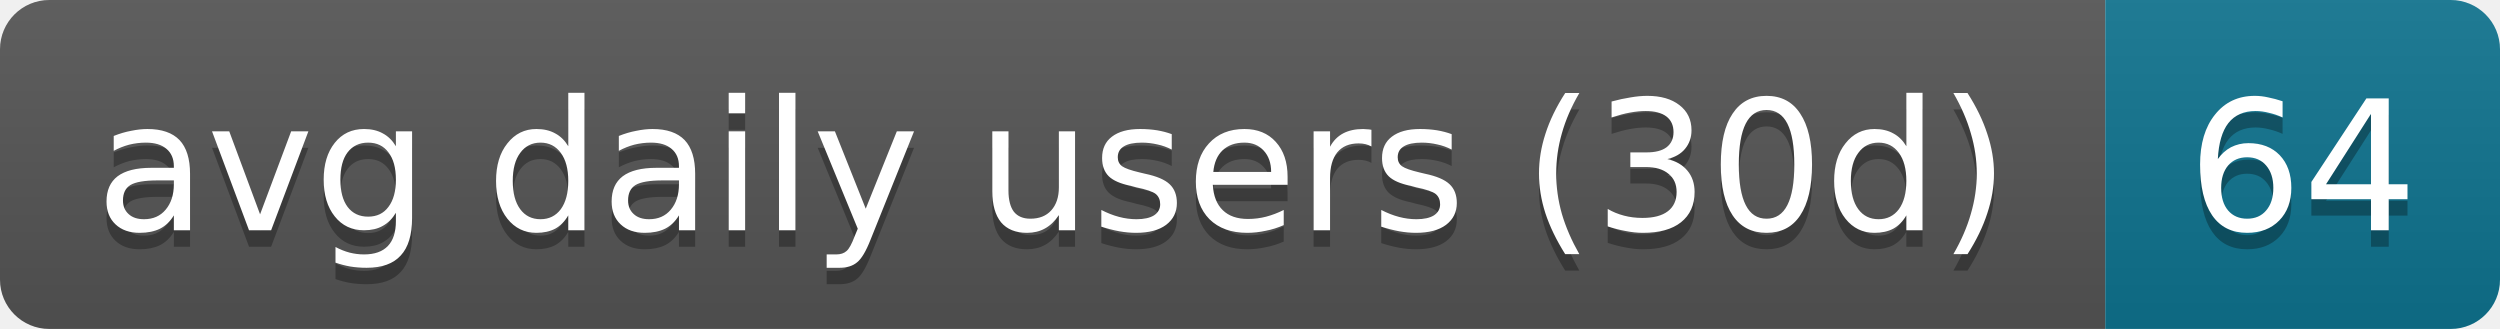
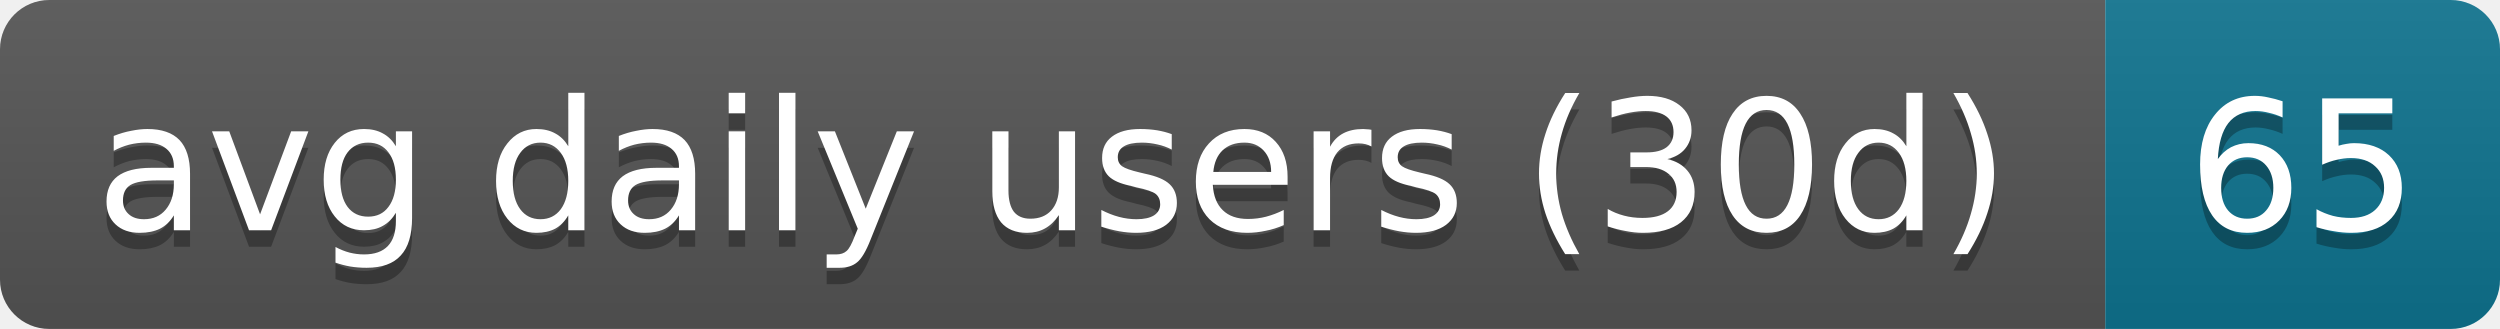
- <svg xmlns="http://www.w3.org/2000/svg" width="152" height="20" role="img" aria-label="avg daily users (30d): 64">
+ <svg xmlns="http://www.w3.org/2000/svg" width="152" height="20" role="img" aria-label="avg daily users (30d): 65">
  <linearGradient id="s" x2="0" y2="100%">
    <stop offset="0" stop-color="#bbb" stop-opacity=".1" />
    <stop offset="1" stop-opacity=".1" />
  </linearGradient>
  <clipPath id="r">
    <rect width="152" height="20" rx="3" fill="#fff" />
  </clipPath>
  <g clip-path="url(#r)">
    <rect width="128" height="20" fill="#555" />
    <rect x="128" width="24" height="20" fill="#0e7490" />
    <rect width="152" height="20" fill="url(#s)" />
  </g>
  <g fill="#fff" text-anchor="middle" font-family="Verdana,Geneva,DejaVu Sans,sans-serif" text-rendering="geometricPrecision" font-size="11">
    <text aria-hidden="true" x="64" y="15" fill="#010101" fill-opacity=".3" textLength="118">avg daily users (30d)</text>
-     <text aria-hidden="true" x="140" y="15" fill="#010101" fill-opacity=".3" textLength="14">64</text>
+     <text aria-hidden="true" x="140" y="15" fill="#010101" fill-opacity=".3" textLength="14">65</text>
    <text x="64" y="14" textLength="118">avg daily users (30d)</text>
-     <text x="140" y="14" textLength="14">64</text>
+     <text x="140" y="14" textLength="14">65</text>
  </g>
</svg>
